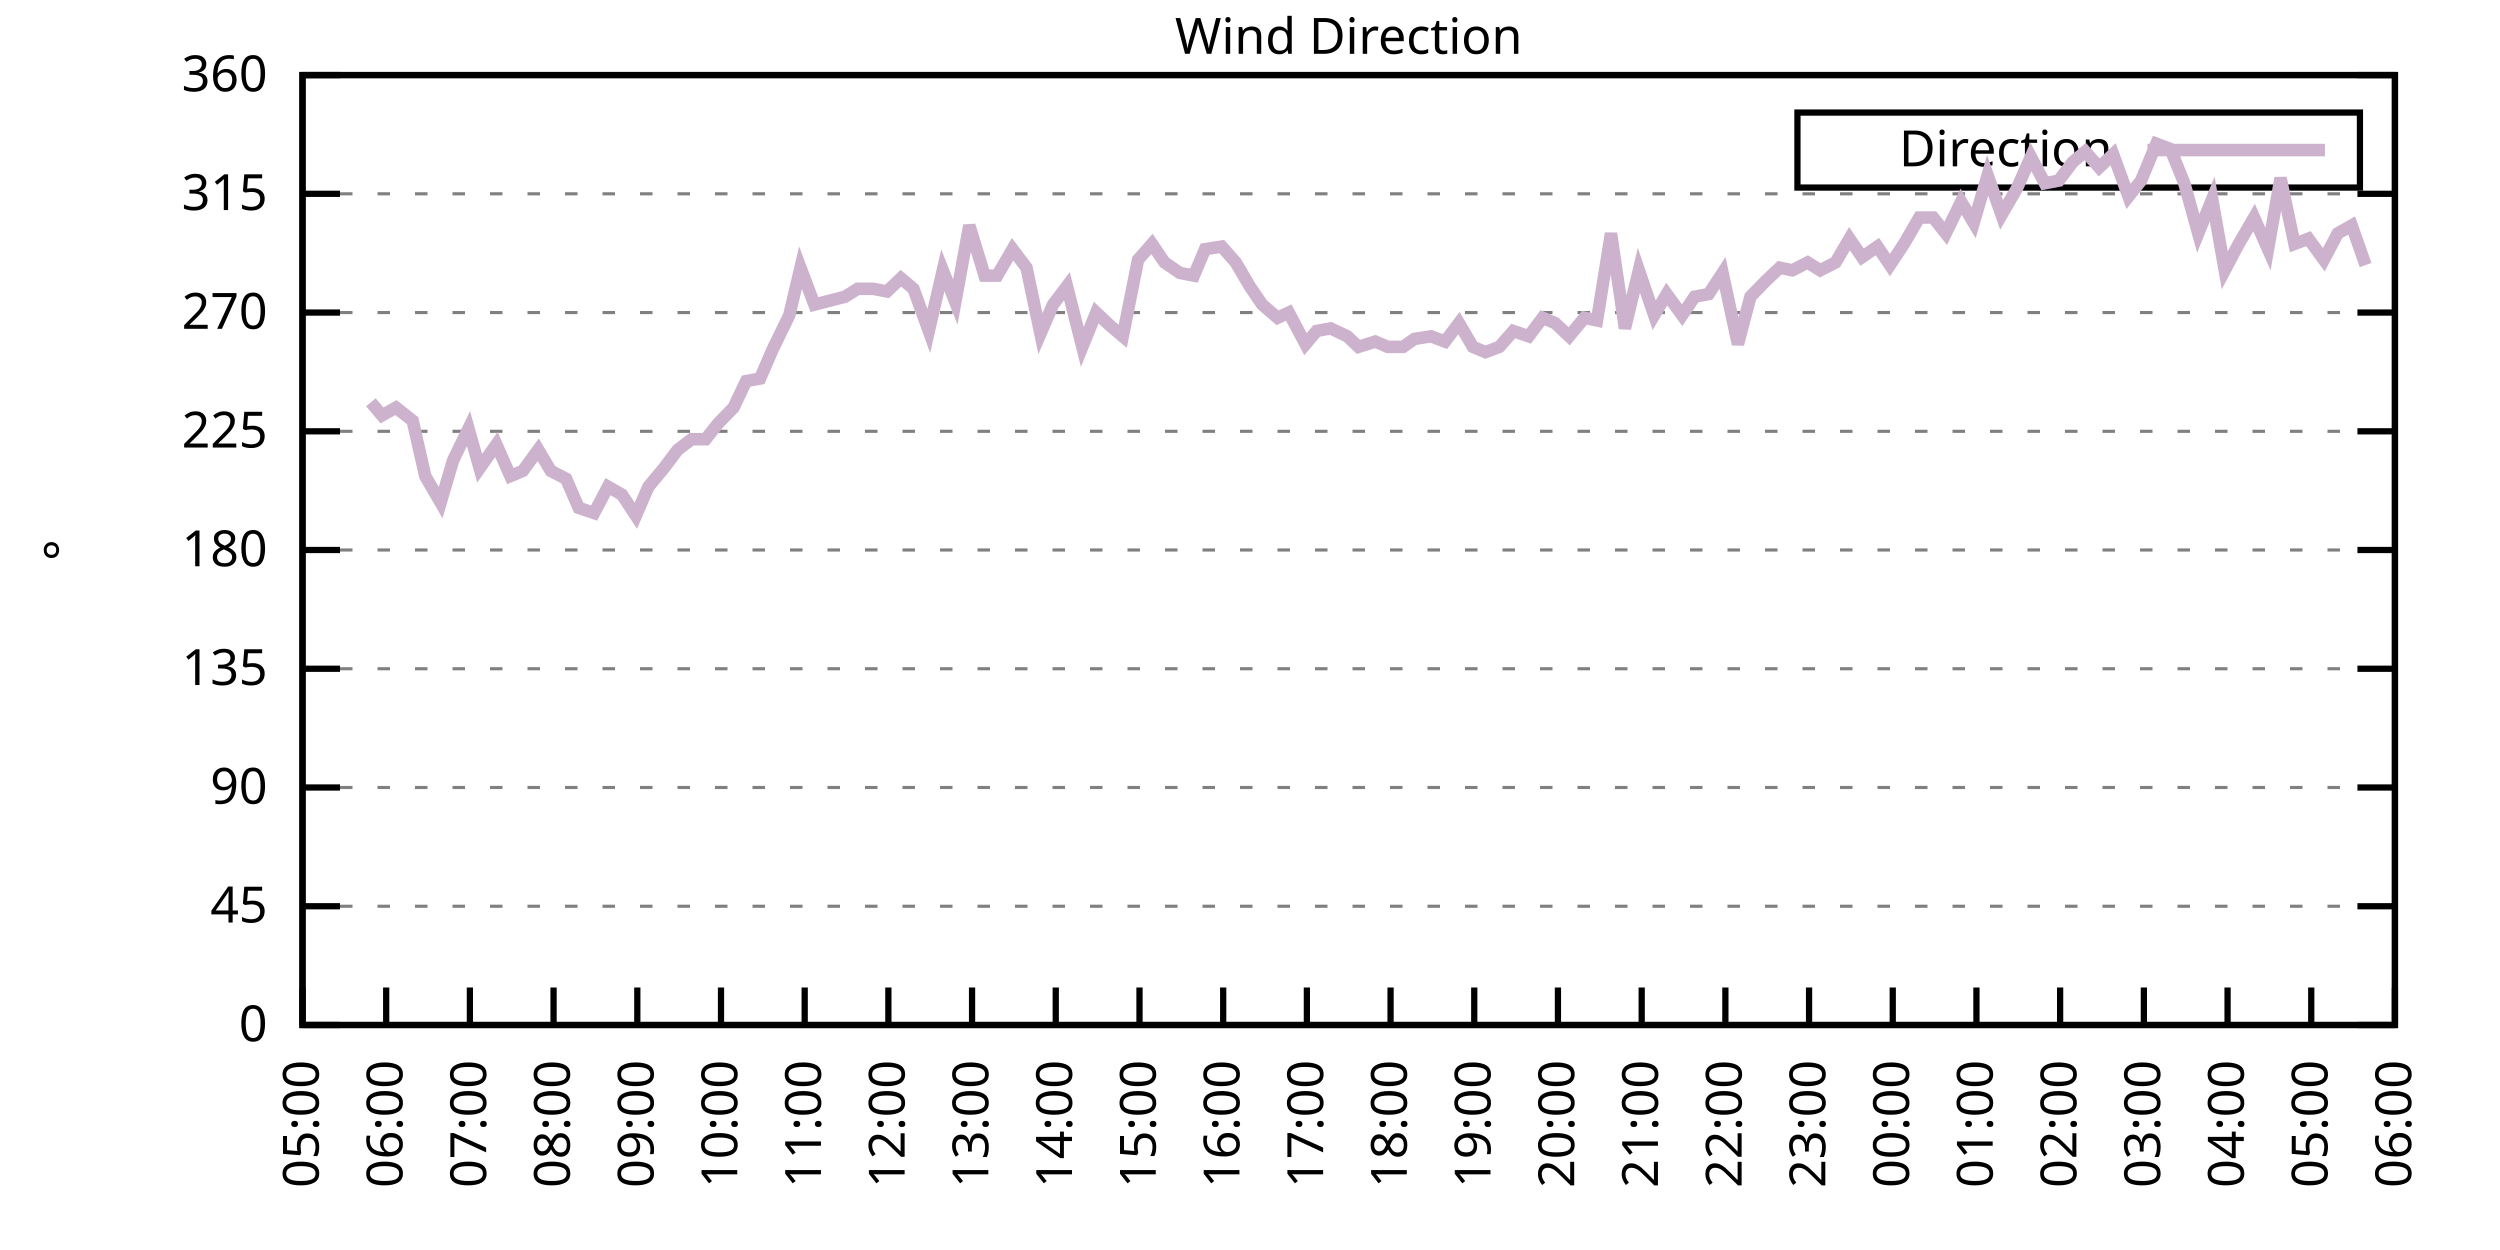
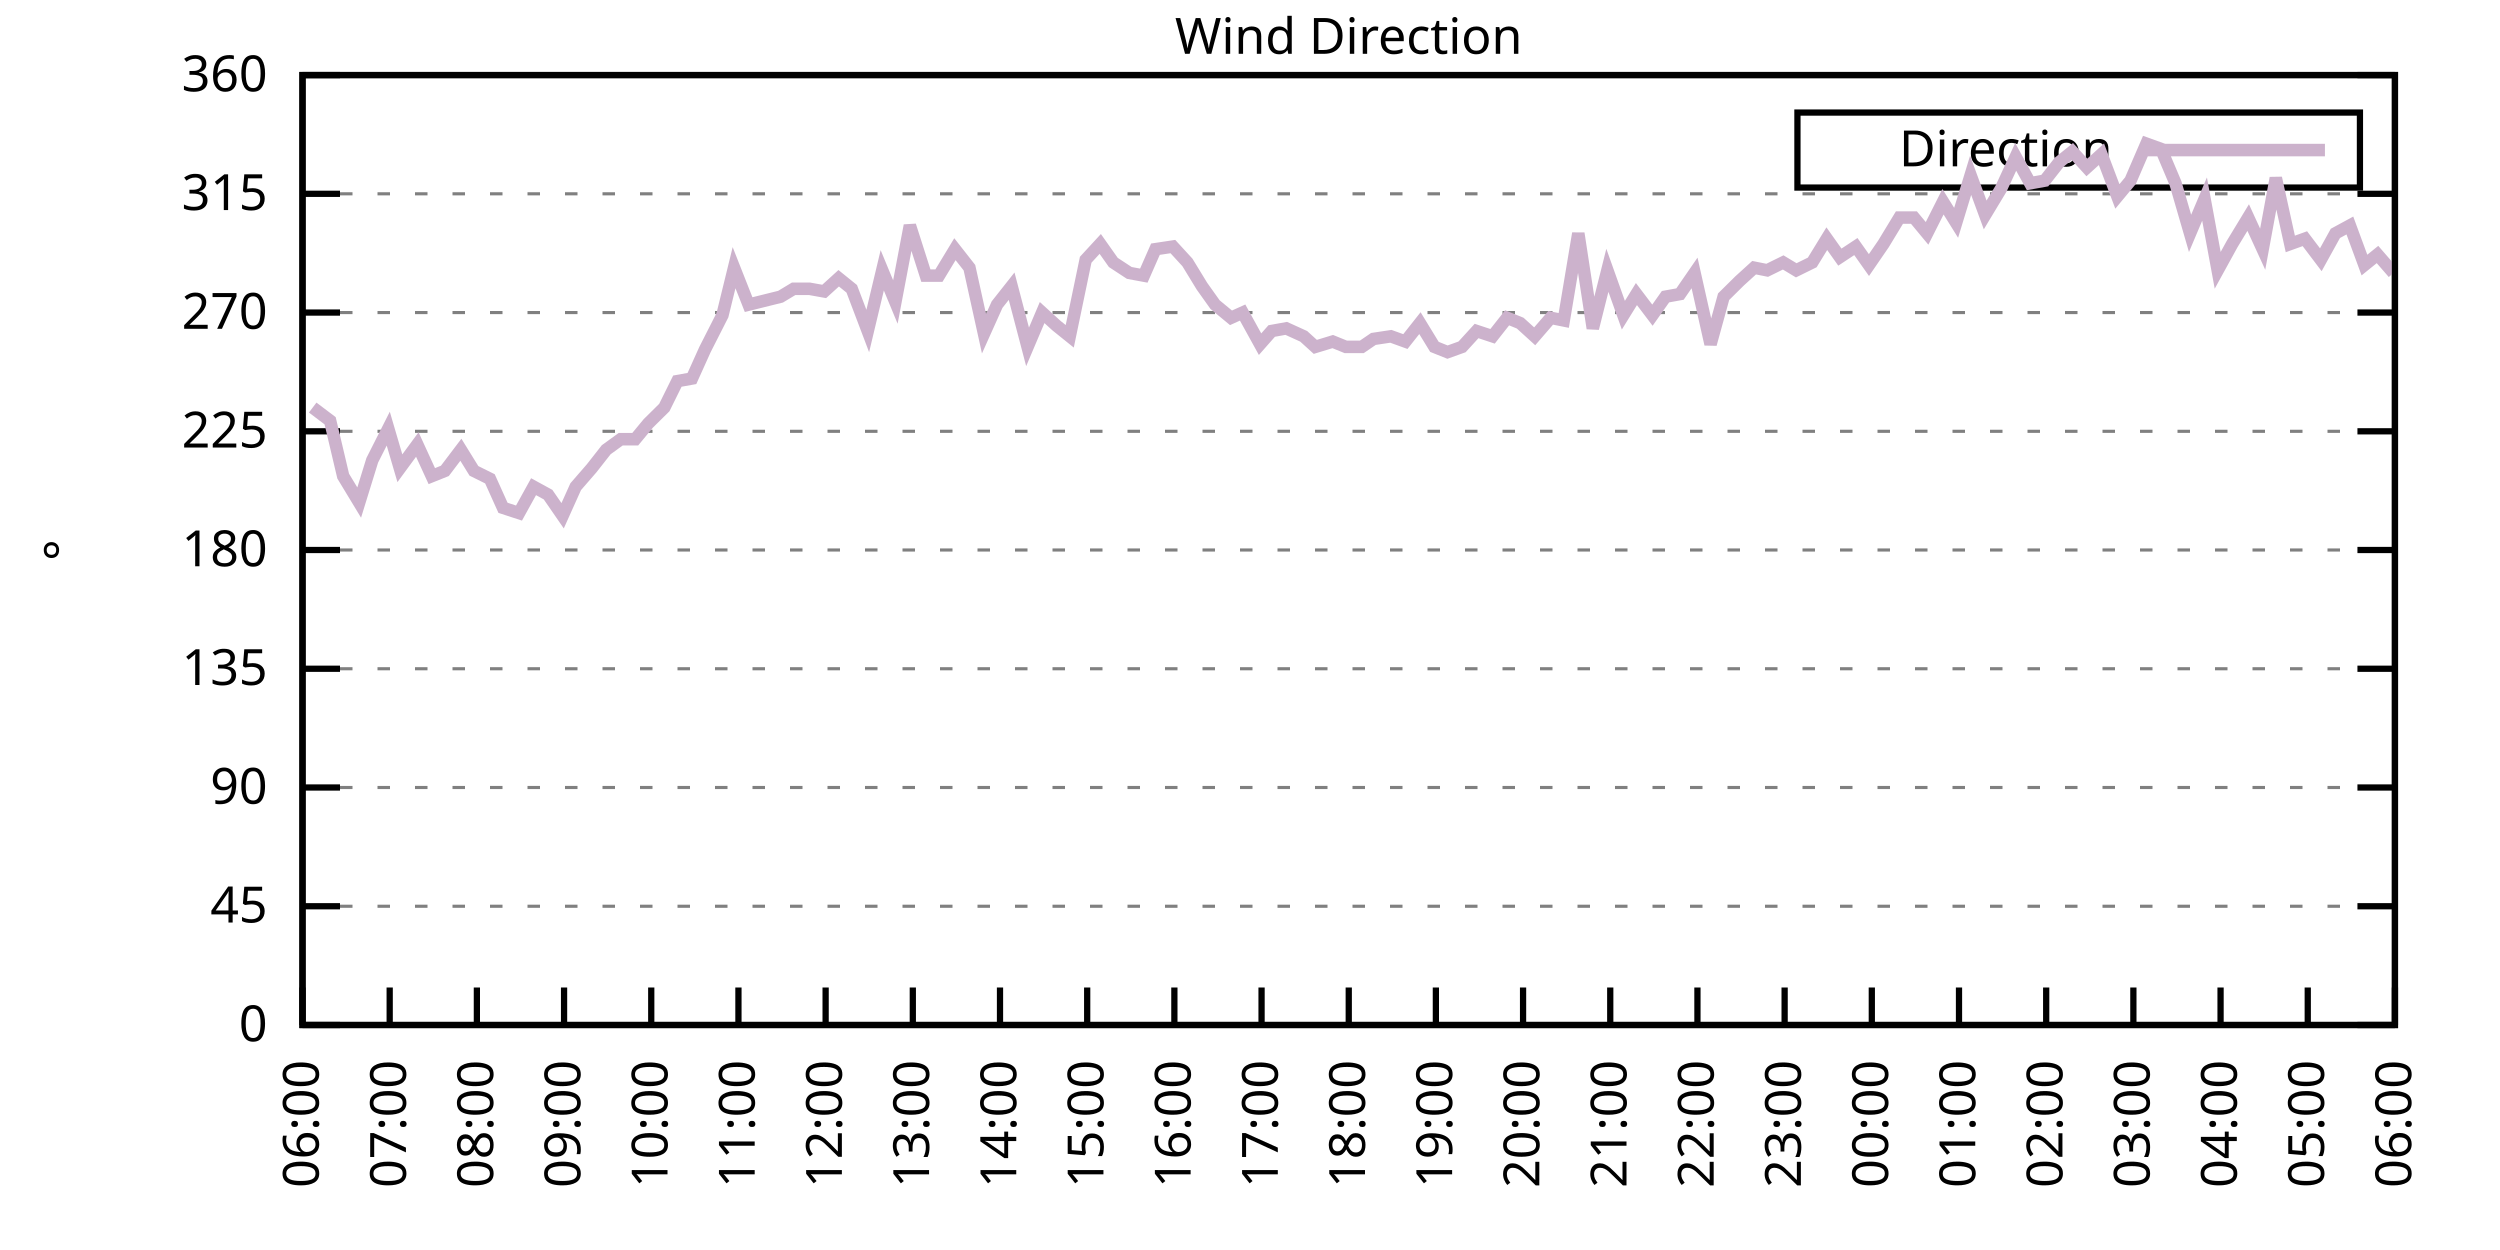
<svg xmlns="http://www.w3.org/2000/svg" xmlns:xlink="http://www.w3.org/1999/xlink" width="400" height="200" viewBox="0 0 400 200">
  <g id="gnuplot_canvas">
    <rect x="0" y="0" width="400" height="200" fill="none" />
    <defs>
      <circle id="gpDot" r="0.5" stroke-width="0.5" stroke="currentColor" />
      <path id="gpPt0" stroke-width="0.333" stroke="currentColor" d="M-1,0 h2 M0,-1 v2" />
      <path id="gpPt1" stroke-width="0.333" stroke="currentColor" d="M-1,-1 L1,1 M1,-1 L-1,1" />
      <path id="gpPt2" stroke-width="0.333" stroke="currentColor" d="M-1,0 L1,0 M0,-1 L0,1 M-1,-1 L1,1 M-1,1 L1,-1" />
      <rect id="gpPt3" stroke-width="0.333" stroke="currentColor" x="-1" y="-1" width="2" height="2" />
      <rect id="gpPt4" stroke-width="0.333" stroke="currentColor" fill="currentColor" x="-1" y="-1" width="2" height="2" />
      <circle id="gpPt5" stroke-width="0.333" stroke="currentColor" cx="0" cy="0" r="1" />
      <use xlink:href="#gpPt5" id="gpPt6" fill="currentColor" stroke="none" />
      <path id="gpPt7" stroke-width="0.333" stroke="currentColor" d="M0,-1.33 L-1.33,0.67 L1.33,0.67 z" />
      <use xlink:href="#gpPt7" id="gpPt8" fill="currentColor" stroke="none" />
      <use xlink:href="#gpPt7" id="gpPt9" stroke="currentColor" transform="rotate(180)" />
      <use xlink:href="#gpPt9" id="gpPt10" fill="currentColor" stroke="none" />
      <use xlink:href="#gpPt3" id="gpPt11" stroke="currentColor" transform="rotate(45)" />
      <use xlink:href="#gpPt11" id="gpPt12" fill="currentColor" stroke="none" />
      <path id="gpPt13" stroke-width="0.333" stroke="currentColor" d="M0,1.330 L1.265,0.411 L0.782,-1.067 L-0.782,-1.076 L-1.265,0.411 z" />
      <use xlink:href="#gpPt13" id="gpPt14" fill="currentColor" stroke="none" />
      <filter id="textbox" filterUnits="objectBoundingBox" x="0" y="0" height="1" width="1">
        <feFlood flood-color="white" flood-opacity="1" result="bgnd" />
        <feComposite in="SourceGraphic" in2="bgnd" operator="atop" />
      </filter>
      <filter id="greybox" filterUnits="objectBoundingBox" x="0" y="0" height="1" width="1">
        <feFlood flood-color="lightgrey" flood-opacity="1" result="grey" />
        <feComposite in="SourceGraphic" in2="grey" operator="atop" />
      </filter>
    </defs>
    <g fill="none" color="white" stroke="currentColor" stroke-width="1.00" stroke-linecap="butt" stroke-linejoin="miter">
</g>
    <g fill="none" color="black" stroke="currentColor" stroke-width="1.00" stroke-linecap="butt" stroke-linejoin="miter">
      <g stroke="none" shape-rendering="crispEdges">
        <polygon fill="rgb(255, 255, 255)" points="48.40,164.00 383.18,164.00 383.18,12.02 48.40,12.02 " />
      </g>
    </g>
    <g fill="none" color="black" stroke="currentColor" stroke-width="1.00" stroke-linecap="butt" stroke-linejoin="miter">
</g>
    <g fill="none" color="black" stroke="black" stroke-width="0.50" stroke-linecap="butt" stroke-linejoin="miter">
</g>
    <g fill="none" color="gray" stroke="currentColor" stroke-width="0.50" stroke-linecap="butt" stroke-linejoin="miter">
      <path stroke="gray" stroke-dasharray="2,4" class="gridline" d="M48.40,164.00 L383.19,164.00  " />
    </g>
    <g fill="none" color="gray" stroke="gray" stroke-width="1.00" stroke-linecap="butt" stroke-linejoin="miter">
</g>
    <g fill="none" color="black" stroke="currentColor" stroke-width="1.00" stroke-linecap="butt" stroke-linejoin="miter">
      <path stroke="black" d="M48.40,164.00 L54.40,164.00 M383.19,164.00 L377.19,164.00  " />
      <g transform="translate(42.80,166.60)" stroke="none" fill="black" font-family="Sans" font-size="8.00" text-anchor="end">
        <text>
          <tspan font-family="Sans"> 0</tspan>
        </text>
      </g>
    </g>
    <g fill="none" color="black" stroke="currentColor" stroke-width="1.00" stroke-linecap="butt" stroke-linejoin="miter">
</g>
    <g fill="none" color="black" stroke="black" stroke-width="0.50" stroke-linecap="butt" stroke-linejoin="miter">
</g>
    <g fill="none" color="gray" stroke="currentColor" stroke-width="0.50" stroke-linecap="butt" stroke-linejoin="miter">
      <path stroke="gray" stroke-dasharray="2,4" class="gridline" d="M48.40,145.00 L383.19,145.00  " />
    </g>
    <g fill="none" color="gray" stroke="gray" stroke-width="1.00" stroke-linecap="butt" stroke-linejoin="miter">
</g>
    <g fill="none" color="black" stroke="currentColor" stroke-width="1.00" stroke-linecap="butt" stroke-linejoin="miter">
      <path stroke="black" d="M48.40,145.00 L54.40,145.00 M383.19,145.00 L377.19,145.00  " />
      <g transform="translate(42.80,147.60)" stroke="none" fill="black" font-family="Sans" font-size="8.00" text-anchor="end">
        <text>
          <tspan font-family="Sans"> 45</tspan>
        </text>
      </g>
    </g>
    <g fill="none" color="black" stroke="currentColor" stroke-width="1.00" stroke-linecap="butt" stroke-linejoin="miter">
</g>
    <g fill="none" color="black" stroke="black" stroke-width="0.50" stroke-linecap="butt" stroke-linejoin="miter">
</g>
    <g fill="none" color="gray" stroke="currentColor" stroke-width="0.50" stroke-linecap="butt" stroke-linejoin="miter">
      <path stroke="gray" stroke-dasharray="2,4" class="gridline" d="M48.40,126.00 L383.19,126.00  " />
    </g>
    <g fill="none" color="gray" stroke="gray" stroke-width="1.00" stroke-linecap="butt" stroke-linejoin="miter">
</g>
    <g fill="none" color="black" stroke="currentColor" stroke-width="1.00" stroke-linecap="butt" stroke-linejoin="miter">
      <path stroke="black" d="M48.40,126.00 L54.40,126.00 M383.19,126.00 L377.19,126.00  " />
      <g transform="translate(42.80,128.60)" stroke="none" fill="black" font-family="Sans" font-size="8.00" text-anchor="end">
        <text>
          <tspan font-family="Sans"> 90</tspan>
        </text>
      </g>
    </g>
    <g fill="none" color="black" stroke="currentColor" stroke-width="1.00" stroke-linecap="butt" stroke-linejoin="miter">
</g>
    <g fill="none" color="black" stroke="black" stroke-width="0.50" stroke-linecap="butt" stroke-linejoin="miter">
</g>
    <g fill="none" color="gray" stroke="currentColor" stroke-width="0.50" stroke-linecap="butt" stroke-linejoin="miter">
      <path stroke="gray" stroke-dasharray="2,4" class="gridline" d="M48.40,107.00 L383.19,107.00  " />
    </g>
    <g fill="none" color="gray" stroke="gray" stroke-width="1.00" stroke-linecap="butt" stroke-linejoin="miter">
</g>
    <g fill="none" color="black" stroke="currentColor" stroke-width="1.00" stroke-linecap="butt" stroke-linejoin="miter">
      <path stroke="black" d="M48.40,107.00 L54.40,107.00 M383.19,107.00 L377.19,107.00  " />
      <g transform="translate(42.80,109.60)" stroke="none" fill="black" font-family="Sans" font-size="8.00" text-anchor="end">
        <text>
          <tspan font-family="Sans"> 135</tspan>
        </text>
      </g>
    </g>
    <g fill="none" color="black" stroke="currentColor" stroke-width="1.00" stroke-linecap="butt" stroke-linejoin="miter">
</g>
    <g fill="none" color="black" stroke="black" stroke-width="0.50" stroke-linecap="butt" stroke-linejoin="miter">
</g>
    <g fill="none" color="gray" stroke="currentColor" stroke-width="0.50" stroke-linecap="butt" stroke-linejoin="miter">
      <path stroke="gray" stroke-dasharray="2,4" class="gridline" d="M48.40,88.00 L383.19,88.00  " />
    </g>
    <g fill="none" color="gray" stroke="gray" stroke-width="1.00" stroke-linecap="butt" stroke-linejoin="miter">
</g>
    <g fill="none" color="black" stroke="currentColor" stroke-width="1.00" stroke-linecap="butt" stroke-linejoin="miter">
      <path stroke="black" d="M48.40,88.00 L54.40,88.00 M383.19,88.00 L377.19,88.00  " />
      <g transform="translate(42.80,90.60)" stroke="none" fill="black" font-family="Sans" font-size="8.00" text-anchor="end">
        <text>
          <tspan font-family="Sans"> 180</tspan>
        </text>
      </g>
    </g>
    <g fill="none" color="black" stroke="currentColor" stroke-width="1.00" stroke-linecap="butt" stroke-linejoin="miter">
</g>
    <g fill="none" color="black" stroke="black" stroke-width="0.50" stroke-linecap="butt" stroke-linejoin="miter">
</g>
    <g fill="none" color="gray" stroke="currentColor" stroke-width="0.50" stroke-linecap="butt" stroke-linejoin="miter">
      <path stroke="gray" stroke-dasharray="2,4" class="gridline" d="M48.40,69.01 L383.19,69.01  " />
    </g>
    <g fill="none" color="gray" stroke="gray" stroke-width="1.00" stroke-linecap="butt" stroke-linejoin="miter">
</g>
    <g fill="none" color="black" stroke="currentColor" stroke-width="1.00" stroke-linecap="butt" stroke-linejoin="miter">
      <path stroke="black" d="M48.40,69.01 L54.40,69.01 M383.19,69.01 L377.19,69.01  " />
      <g transform="translate(42.80,71.61)" stroke="none" fill="black" font-family="Sans" font-size="8.00" text-anchor="end">
        <text>
          <tspan font-family="Sans"> 225</tspan>
        </text>
      </g>
    </g>
    <g fill="none" color="black" stroke="currentColor" stroke-width="1.00" stroke-linecap="butt" stroke-linejoin="miter">
</g>
    <g fill="none" color="black" stroke="black" stroke-width="0.50" stroke-linecap="butt" stroke-linejoin="miter">
</g>
    <g fill="none" color="gray" stroke="currentColor" stroke-width="0.50" stroke-linecap="butt" stroke-linejoin="miter">
      <path stroke="gray" stroke-dasharray="2,4" class="gridline" d="M48.40,50.01 L383.19,50.01  " />
    </g>
    <g fill="none" color="gray" stroke="gray" stroke-width="1.00" stroke-linecap="butt" stroke-linejoin="miter">
</g>
    <g fill="none" color="black" stroke="currentColor" stroke-width="1.00" stroke-linecap="butt" stroke-linejoin="miter">
      <path stroke="black" d="M48.40,50.01 L54.40,50.01 M383.19,50.01 L377.19,50.01  " />
      <g transform="translate(42.80,52.61)" stroke="none" fill="black" font-family="Sans" font-size="8.00" text-anchor="end">
        <text>
          <tspan font-family="Sans"> 270</tspan>
        </text>
      </g>
    </g>
    <g fill="none" color="black" stroke="currentColor" stroke-width="1.00" stroke-linecap="butt" stroke-linejoin="miter">
</g>
    <g fill="none" color="black" stroke="black" stroke-width="0.50" stroke-linecap="butt" stroke-linejoin="miter">
</g>
    <g fill="none" color="gray" stroke="currentColor" stroke-width="0.50" stroke-linecap="butt" stroke-linejoin="miter">
      <path stroke="gray" stroke-dasharray="2,4" class="gridline" d="M48.40,31.01 L383.19,31.01  " />
    </g>
    <g fill="none" color="gray" stroke="gray" stroke-width="1.00" stroke-linecap="butt" stroke-linejoin="miter">
</g>
    <g fill="none" color="black" stroke="currentColor" stroke-width="1.00" stroke-linecap="butt" stroke-linejoin="miter">
      <path stroke="black" d="M48.40,31.01 L54.40,31.01 M383.19,31.01 L377.19,31.01  " />
      <g transform="translate(42.80,33.61)" stroke="none" fill="black" font-family="Sans" font-size="8.00" text-anchor="end">
        <text>
          <tspan font-family="Sans"> 315</tspan>
        </text>
      </g>
    </g>
    <g fill="none" color="black" stroke="currentColor" stroke-width="1.00" stroke-linecap="butt" stroke-linejoin="miter">
</g>
    <g fill="none" color="black" stroke="black" stroke-width="0.50" stroke-linecap="butt" stroke-linejoin="miter">
</g>
    <g fill="none" color="gray" stroke="currentColor" stroke-width="0.50" stroke-linecap="butt" stroke-linejoin="miter">
      <path stroke="gray" stroke-dasharray="2,4" class="gridline" d="M48.40,12.01 L383.19,12.01  " />
    </g>
    <g fill="none" color="gray" stroke="gray" stroke-width="1.00" stroke-linecap="butt" stroke-linejoin="miter">
</g>
    <g fill="none" color="black" stroke="currentColor" stroke-width="1.00" stroke-linecap="butt" stroke-linejoin="miter">
      <path stroke="black" d="M48.40,12.01 L54.40,12.01 M383.19,12.01 L377.19,12.01  " />
      <g transform="translate(42.80,14.61)" stroke="none" fill="black" font-family="Sans" font-size="8.00" text-anchor="end">
        <text>
          <tspan font-family="Sans"> 360</tspan>
        </text>
      </g>
    </g>
    <g fill="none" color="black" stroke="currentColor" stroke-width="1.00" stroke-linecap="butt" stroke-linejoin="miter">
      <path stroke="black" d="M48.40,164.00 L48.40,158.00  " />
      <g transform="translate(51.00,169.60) rotate(270.00)" stroke="none" fill="black" font-family="Sans" font-size="8.00" text-anchor="end">
        <text>
-           <tspan font-family="Sans">05:00</tspan>
-         </text>
-       </g>
-     </g>
-     <g fill="none" color="black" stroke="currentColor" stroke-width="1.00" stroke-linecap="butt" stroke-linejoin="miter">
-       <path stroke="black" d="M61.79,164.00 L61.79,158.00  " />
-       <g transform="translate(64.39,169.60) rotate(270.00)" stroke="none" fill="black" font-family="Sans" font-size="8.00" text-anchor="end">
-         <text>
          <tspan font-family="Sans">06:00</tspan>
        </text>
      </g>
    </g>
    <g fill="none" color="black" stroke="currentColor" stroke-width="1.00" stroke-linecap="butt" stroke-linejoin="miter">
-       <path stroke="black" d="M75.18,164.00 L75.18,158.00  " />
-       <g transform="translate(77.78,169.60) rotate(270.00)" stroke="none" fill="black" font-family="Sans" font-size="8.00" text-anchor="end">
+       <path stroke="black" d="M62.35,164.00 L62.35,158.00  " />
+       <g transform="translate(64.95,169.60) rotate(270.00)" stroke="none" fill="black" font-family="Sans" font-size="8.00" text-anchor="end">
        <text>
          <tspan font-family="Sans">07:00</tspan>
        </text>
      </g>
    </g>
    <g fill="none" color="black" stroke="currentColor" stroke-width="1.00" stroke-linecap="butt" stroke-linejoin="miter">
-       <path stroke="black" d="M88.57,164.00 L88.57,158.00  " />
-       <g transform="translate(91.17,169.60) rotate(270.00)" stroke="none" fill="black" font-family="Sans" font-size="8.00" text-anchor="end">
+       <path stroke="black" d="M76.30,164.00 L76.30,158.00  " />
+       <g transform="translate(78.90,169.60) rotate(270.00)" stroke="none" fill="black" font-family="Sans" font-size="8.00" text-anchor="end">
        <text>
          <tspan font-family="Sans">08:00</tspan>
        </text>
      </g>
    </g>
    <g fill="none" color="black" stroke="currentColor" stroke-width="1.00" stroke-linecap="butt" stroke-linejoin="miter">
-       <path stroke="black" d="M101.97,164.00 L101.97,158.00  " />
-       <g transform="translate(104.57,169.60) rotate(270.00)" stroke="none" fill="black" font-family="Sans" font-size="8.00" text-anchor="end">
+       <path stroke="black" d="M90.25,164.00 L90.25,158.00  " />
+       <g transform="translate(92.85,169.60) rotate(270.00)" stroke="none" fill="black" font-family="Sans" font-size="8.00" text-anchor="end">
        <text>
          <tspan font-family="Sans">09:00</tspan>
        </text>
      </g>
    </g>
    <g fill="none" color="black" stroke="currentColor" stroke-width="1.00" stroke-linecap="butt" stroke-linejoin="miter">
-       <path stroke="black" d="M115.36,164.00 L115.36,158.00  " />
-       <g transform="translate(117.96,169.60) rotate(270.00)" stroke="none" fill="black" font-family="Sans" font-size="8.00" text-anchor="end">
+       <path stroke="black" d="M104.20,164.00 L104.20,158.00  " />
+       <g transform="translate(106.80,169.60) rotate(270.00)" stroke="none" fill="black" font-family="Sans" font-size="8.00" text-anchor="end">
        <text>
          <tspan font-family="Sans">10:00</tspan>
        </text>
      </g>
    </g>
    <g fill="none" color="black" stroke="currentColor" stroke-width="1.00" stroke-linecap="butt" stroke-linejoin="miter">
-       <path stroke="black" d="M128.75,164.00 L128.75,158.00  " />
-       <g transform="translate(131.35,169.60) rotate(270.00)" stroke="none" fill="black" font-family="Sans" font-size="8.00" text-anchor="end">
+       <path stroke="black" d="M118.15,164.00 L118.15,158.00  " />
+       <g transform="translate(120.75,169.60) rotate(270.00)" stroke="none" fill="black" font-family="Sans" font-size="8.00" text-anchor="end">
        <text>
          <tspan font-family="Sans">11:00</tspan>
        </text>
      </g>
    </g>
    <g fill="none" color="black" stroke="currentColor" stroke-width="1.00" stroke-linecap="butt" stroke-linejoin="miter">
-       <path stroke="black" d="M142.14,164.00 L142.14,158.00  " />
-       <g transform="translate(144.74,169.60) rotate(270.00)" stroke="none" fill="black" font-family="Sans" font-size="8.00" text-anchor="end">
+       <path stroke="black" d="M132.10,164.00 L132.10,158.00  " />
+       <g transform="translate(134.70,169.60) rotate(270.00)" stroke="none" fill="black" font-family="Sans" font-size="8.00" text-anchor="end">
        <text>
          <tspan font-family="Sans">12:00</tspan>
        </text>
      </g>
    </g>
    <g fill="none" color="black" stroke="currentColor" stroke-width="1.00" stroke-linecap="butt" stroke-linejoin="miter">
-       <path stroke="black" d="M155.53,164.00 L155.53,158.00  " />
-       <g transform="translate(158.13,169.60) rotate(270.00)" stroke="none" fill="black" font-family="Sans" font-size="8.00" text-anchor="end">
+       <path stroke="black" d="M146.05,164.00 L146.05,158.00  " />
+       <g transform="translate(148.65,169.60) rotate(270.00)" stroke="none" fill="black" font-family="Sans" font-size="8.00" text-anchor="end">
        <text>
          <tspan font-family="Sans">13:00</tspan>
        </text>
      </g>
    </g>
    <g fill="none" color="black" stroke="currentColor" stroke-width="1.00" stroke-linecap="butt" stroke-linejoin="miter">
-       <path stroke="black" d="M168.92,164.00 L168.92,158.00  " />
-       <g transform="translate(171.52,169.60) rotate(270.00)" stroke="none" fill="black" font-family="Sans" font-size="8.00" text-anchor="end">
+       <path stroke="black" d="M160.00,164.00 L160.00,158.00  " />
+       <g transform="translate(162.60,169.60) rotate(270.00)" stroke="none" fill="black" font-family="Sans" font-size="8.00" text-anchor="end">
        <text>
          <tspan font-family="Sans">14:00</tspan>
        </text>
      </g>
    </g>
    <g fill="none" color="black" stroke="currentColor" stroke-width="1.00" stroke-linecap="butt" stroke-linejoin="miter">
-       <path stroke="black" d="M182.32,164.00 L182.32,158.00  " />
-       <g transform="translate(184.92,169.60) rotate(270.00)" stroke="none" fill="black" font-family="Sans" font-size="8.00" text-anchor="end">
+       <path stroke="black" d="M173.95,164.00 L173.95,158.00  " />
+       <g transform="translate(176.55,169.60) rotate(270.00)" stroke="none" fill="black" font-family="Sans" font-size="8.00" text-anchor="end">
        <text>
          <tspan font-family="Sans">15:00</tspan>
        </text>
      </g>
    </g>
    <g fill="none" color="black" stroke="currentColor" stroke-width="1.00" stroke-linecap="butt" stroke-linejoin="miter">
-       <path stroke="black" d="M195.71,164.00 L195.71,158.00  " />
-       <g transform="translate(198.31,169.60) rotate(270.00)" stroke="none" fill="black" font-family="Sans" font-size="8.00" text-anchor="end">
+       <path stroke="black" d="M187.90,164.00 L187.90,158.00  " />
+       <g transform="translate(190.50,169.60) rotate(270.00)" stroke="none" fill="black" font-family="Sans" font-size="8.00" text-anchor="end">
        <text>
          <tspan font-family="Sans">16:00</tspan>
        </text>
      </g>
    </g>
    <g fill="none" color="black" stroke="currentColor" stroke-width="1.00" stroke-linecap="butt" stroke-linejoin="miter">
-       <path stroke="black" d="M209.10,164.00 L209.10,158.00  " />
-       <g transform="translate(211.70,169.60) rotate(270.00)" stroke="none" fill="black" font-family="Sans" font-size="8.00" text-anchor="end">
+       <path stroke="black" d="M201.85,164.00 L201.85,158.00  " />
+       <g transform="translate(204.45,169.60) rotate(270.00)" stroke="none" fill="black" font-family="Sans" font-size="8.00" text-anchor="end">
        <text>
          <tspan font-family="Sans">17:00</tspan>
        </text>
      </g>
    </g>
    <g fill="none" color="black" stroke="currentColor" stroke-width="1.00" stroke-linecap="butt" stroke-linejoin="miter">
-       <path stroke="black" d="M222.49,164.00 L222.49,158.00  " />
-       <g transform="translate(225.09,169.60) rotate(270.00)" stroke="none" fill="black" font-family="Sans" font-size="8.00" text-anchor="end">
+       <path stroke="black" d="M215.80,164.00 L215.80,158.00  " />
+       <g transform="translate(218.40,169.60) rotate(270.00)" stroke="none" fill="black" font-family="Sans" font-size="8.00" text-anchor="end">
        <text>
          <tspan font-family="Sans">18:00</tspan>
        </text>
      </g>
    </g>
    <g fill="none" color="black" stroke="currentColor" stroke-width="1.00" stroke-linecap="butt" stroke-linejoin="miter">
-       <path stroke="black" d="M235.88,164.00 L235.88,158.00  " />
-       <g transform="translate(238.48,169.60) rotate(270.00)" stroke="none" fill="black" font-family="Sans" font-size="8.00" text-anchor="end">
+       <path stroke="black" d="M229.74,164.00 L229.74,158.00  " />
+       <g transform="translate(232.34,169.60) rotate(270.00)" stroke="none" fill="black" font-family="Sans" font-size="8.00" text-anchor="end">
        <text>
          <tspan font-family="Sans">19:00</tspan>
        </text>
      </g>
    </g>
    <g fill="none" color="black" stroke="currentColor" stroke-width="1.00" stroke-linecap="butt" stroke-linejoin="miter">
-       <path stroke="black" d="M249.27,164.00 L249.27,158.00  " />
-       <g transform="translate(251.87,169.60) rotate(270.00)" stroke="none" fill="black" font-family="Sans" font-size="8.00" text-anchor="end">
+       <path stroke="black" d="M243.69,164.00 L243.69,158.00  " />
+       <g transform="translate(246.29,169.60) rotate(270.00)" stroke="none" fill="black" font-family="Sans" font-size="8.00" text-anchor="end">
        <text>
          <tspan font-family="Sans">20:00</tspan>
        </text>
      </g>
    </g>
    <g fill="none" color="black" stroke="currentColor" stroke-width="1.00" stroke-linecap="butt" stroke-linejoin="miter">
-       <path stroke="black" d="M262.67,164.00 L262.67,158.00  " />
-       <g transform="translate(265.27,169.60) rotate(270.00)" stroke="none" fill="black" font-family="Sans" font-size="8.00" text-anchor="end">
+       <path stroke="black" d="M257.64,164.00 L257.64,158.00  " />
+       <g transform="translate(260.24,169.60) rotate(270.00)" stroke="none" fill="black" font-family="Sans" font-size="8.00" text-anchor="end">
        <text>
          <tspan font-family="Sans">21:00</tspan>
        </text>
      </g>
    </g>
    <g fill="none" color="black" stroke="currentColor" stroke-width="1.00" stroke-linecap="butt" stroke-linejoin="miter">
-       <path stroke="black" d="M276.06,164.00 L276.06,158.00  " />
-       <g transform="translate(278.66,169.60) rotate(270.00)" stroke="none" fill="black" font-family="Sans" font-size="8.00" text-anchor="end">
+       <path stroke="black" d="M271.59,164.00 L271.59,158.00  " />
+       <g transform="translate(274.19,169.60) rotate(270.00)" stroke="none" fill="black" font-family="Sans" font-size="8.00" text-anchor="end">
        <text>
          <tspan font-family="Sans">22:00</tspan>
        </text>
      </g>
    </g>
    <g fill="none" color="black" stroke="currentColor" stroke-width="1.00" stroke-linecap="butt" stroke-linejoin="miter">
-       <path stroke="black" d="M289.45,164.00 L289.45,158.00  " />
-       <g transform="translate(292.05,169.60) rotate(270.00)" stroke="none" fill="black" font-family="Sans" font-size="8.00" text-anchor="end">
+       <path stroke="black" d="M285.54,164.00 L285.54,158.00  " />
+       <g transform="translate(288.14,169.60) rotate(270.00)" stroke="none" fill="black" font-family="Sans" font-size="8.00" text-anchor="end">
        <text>
          <tspan font-family="Sans">23:00</tspan>
        </text>
      </g>
    </g>
    <g fill="none" color="black" stroke="currentColor" stroke-width="1.00" stroke-linecap="butt" stroke-linejoin="miter">
-       <path stroke="black" d="M302.84,164.00 L302.84,158.00  " />
-       <g transform="translate(305.44,169.60) rotate(270.00)" stroke="none" fill="black" font-family="Sans" font-size="8.00" text-anchor="end">
+       <path stroke="black" d="M299.49,164.00 L299.49,158.00  " />
+       <g transform="translate(302.09,169.60) rotate(270.00)" stroke="none" fill="black" font-family="Sans" font-size="8.00" text-anchor="end">
        <text>
          <tspan font-family="Sans">00:00</tspan>
        </text>
      </g>
    </g>
    <g fill="none" color="black" stroke="currentColor" stroke-width="1.00" stroke-linecap="butt" stroke-linejoin="miter">
-       <path stroke="black" d="M316.23,164.00 L316.23,158.00  " />
-       <g transform="translate(318.83,169.60) rotate(270.00)" stroke="none" fill="black" font-family="Sans" font-size="8.00" text-anchor="end">
+       <path stroke="black" d="M313.44,164.00 L313.44,158.00  " />
+       <g transform="translate(316.04,169.60) rotate(270.00)" stroke="none" fill="black" font-family="Sans" font-size="8.00" text-anchor="end">
        <text>
          <tspan font-family="Sans">01:00</tspan>
        </text>
      </g>
    </g>
    <g fill="none" color="black" stroke="currentColor" stroke-width="1.00" stroke-linecap="butt" stroke-linejoin="miter">
-       <path stroke="black" d="M329.62,164.00 L329.62,158.00  " />
-       <g transform="translate(332.22,169.60) rotate(270.00)" stroke="none" fill="black" font-family="Sans" font-size="8.00" text-anchor="end">
+       <path stroke="black" d="M327.39,164.00 L327.39,158.00  " />
+       <g transform="translate(329.99,169.60) rotate(270.00)" stroke="none" fill="black" font-family="Sans" font-size="8.00" text-anchor="end">
        <text>
          <tspan font-family="Sans">02:00</tspan>
        </text>
      </g>
    </g>
    <g fill="none" color="black" stroke="currentColor" stroke-width="1.00" stroke-linecap="butt" stroke-linejoin="miter">
-       <path stroke="black" d="M343.02,164.00 L343.02,158.00  " />
-       <g transform="translate(345.62,169.60) rotate(270.00)" stroke="none" fill="black" font-family="Sans" font-size="8.00" text-anchor="end">
+       <path stroke="black" d="M341.34,164.00 L341.34,158.00  " />
+       <g transform="translate(343.94,169.60) rotate(270.00)" stroke="none" fill="black" font-family="Sans" font-size="8.00" text-anchor="end">
        <text>
          <tspan font-family="Sans">03:00</tspan>
        </text>
      </g>
    </g>
    <g fill="none" color="black" stroke="currentColor" stroke-width="1.00" stroke-linecap="butt" stroke-linejoin="miter">
-       <path stroke="black" d="M356.41,164.00 L356.41,158.00  " />
-       <g transform="translate(359.01,169.60) rotate(270.00)" stroke="none" fill="black" font-family="Sans" font-size="8.00" text-anchor="end">
+       <path stroke="black" d="M355.29,164.00 L355.29,158.00  " />
+       <g transform="translate(357.89,169.60) rotate(270.00)" stroke="none" fill="black" font-family="Sans" font-size="8.00" text-anchor="end">
        <text>
          <tspan font-family="Sans">04:00</tspan>
        </text>
      </g>
    </g>
    <g fill="none" color="black" stroke="currentColor" stroke-width="1.00" stroke-linecap="butt" stroke-linejoin="miter">
-       <path stroke="black" d="M369.80,164.00 L369.80,158.00  " />
-       <g transform="translate(372.40,169.60) rotate(270.00)" stroke="none" fill="black" font-family="Sans" font-size="8.00" text-anchor="end">
+       <path stroke="black" d="M369.24,164.00 L369.24,158.00  " />
+       <g transform="translate(371.84,169.60) rotate(270.00)" stroke="none" fill="black" font-family="Sans" font-size="8.00" text-anchor="end">
        <text>
          <tspan font-family="Sans">05:00</tspan>
        </text>
      </g>
    </g>
    <g fill="none" color="black" stroke="currentColor" stroke-width="1.00" stroke-linecap="butt" stroke-linejoin="miter">
      <path stroke="black" d="M383.19,164.00 L383.19,158.00  " />
      <g transform="translate(385.79,169.60) rotate(270.00)" stroke="none" fill="black" font-family="Sans" font-size="8.00" text-anchor="end">
        <text>
          <tspan font-family="Sans">06:00</tspan>
        </text>
      </g>
    </g>
    <g fill="none" color="black" stroke="currentColor" stroke-width="1.00" stroke-linecap="butt" stroke-linejoin="miter">
</g>
    <g fill="none" color="black" stroke="currentColor" stroke-width="1.00" stroke-linecap="butt" stroke-linejoin="miter">
      <path stroke="black" d="M48.40,12.01 L48.40,164.00 L383.19,164.00 L383.19,12.01 L48.40,12.01 Z  " />
    </g>
    <g fill="none" color="black" stroke="currentColor" stroke-width="1.00" stroke-linecap="butt" stroke-linejoin="miter">
</g>
    <g fill="none" color="black" stroke="currentColor" stroke-width="1.00" stroke-linecap="butt" stroke-linejoin="miter">
      <path stroke="black" d="M287.59,30.01 L287.59,18.01 L377.59,18.01 L377.59,30.01 L287.59,30.01 Z  " />
    </g>
    <g id="Wind_direction_plot_1">
      <g fill="none" color="white" stroke="black" stroke-width="2.00" stroke-linecap="butt" stroke-linejoin="miter">
</g>
      <g fill="none" color="black" stroke="currentColor" stroke-width="2.00" stroke-linecap="butt" stroke-linejoin="miter">
        <g transform="translate(337.99,26.61)" stroke="none" fill="black" font-family="Sans" font-size="8.00" text-anchor="end">
          <text>
            <tspan font-family="Sans">Direction</tspan>
          </text>
        </g>
      </g>
      <g fill="none" color="black" stroke="currentColor" stroke-width="2.00" stroke-linecap="butt" stroke-linejoin="miter">
-         <path stroke="rgb(204, 178, 204)" d="M343.59,24.01 L371.99,24.01 M59.34,64.36 L61.12,66.47 L63.35,65.21 L66.03,67.32 L68.04,76.18 L70.50,80.41   L72.50,73.65 L74.96,68.58 L76.75,74.92 L79.42,71.12 L81.66,76.18 L83.66,75.34 L86.12,71.96 L88.13,75.34   L90.58,76.61 L92.59,81.25 L95.05,82.09 L97.28,77.87 L99.51,79.14 L101.74,82.52 L103.75,77.87 L106.21,74.92   L108.44,71.96 L110.67,70.27 L112.90,70.27 L114.91,67.74 L117.37,65.21 L119.38,60.98 L121.61,60.56 L123.62,55.92   L126.29,50.43 L128.08,42.83 L130.31,48.74 L135.22,47.47 L137.23,46.21 L139.69,46.21 L141.92,46.63 L144.15,44.52   L146.16,46.21 L148.61,52.96 L150.85,43.25 L152.85,48.32 L155.09,36.08 L157.54,44.10 L159.55,44.10 L162.01,39.87   L164.24,42.83 L166.47,53.39 L168.48,48.74 L170.71,45.79 L173.17,55.50 L175.40,50.01 L177.63,52.12 L179.64,53.81   L182.09,41.56 L184.32,39.03 L186.33,41.99 L188.79,43.67 L191.02,44.10 L192.81,39.87 L195.48,39.45 L197.72,41.99   L199.95,45.79 L201.96,48.74 L204.41,50.85 L206.20,50.01 L208.88,55.07 L210.66,52.96 L212.89,52.54 L215.57,53.81   L217.36,55.50 L220.04,54.65 L222.04,55.50 L224.50,55.50 L226.29,54.23 L228.96,53.81 L231.20,54.65 L233.43,51.70   L235.66,55.50 L237.67,56.34 L239.90,55.50 L242.13,52.96 L244.59,53.81 L246.82,50.85 L248.83,51.70 L251.06,53.81   L253.51,50.85 L255.52,51.27 L257.76,37.34 L259.99,52.54 L262.22,43.25 L264.67,50.43 L266.68,47.05 L269.14,50.43   L271.15,47.47 L273.38,47.05 L275.61,43.67 L278.07,55.07 L280.07,47.47 L282.53,44.94 L284.76,42.83 L286.77,43.25   L289.23,41.99 L291.23,43.25 L293.69,41.99 L295.92,38.19 L297.93,41.14 L300.39,39.45 L302.39,42.41 L304.63,39.03   L307.08,34.81 L309.31,34.81 L311.32,37.34 L313.78,32.28 L315.79,35.65 L318.02,28.05 L320.25,34.39 L322.70,30.16   L324.94,25.10 L327.17,29.32 L329.40,28.90 L331.63,25.94 L333.64,24.25 L335.87,26.79 L338.10,24.68 L340.56,31.43   L342.57,28.90 L345.02,22.99 L347.26,23.83 L349.49,29.32 L351.72,37.34 L353.95,31.85 L355.96,43.25 L358.19,39.03   L360.65,34.81 L362.88,39.87 L364.89,28.48 L367.12,39.03 L369.35,38.19 L371.81,41.56 L374.04,37.34 L376.27,36.08   L378.50,42.41  " />
+         <path stroke="rgb(204, 178, 204)" d="M343.59,24.01 L371.99,24.01 M50.03,65.21 L52.82,67.32 L54.91,76.18 L57.47,80.41 L59.56,73.65 L62.12,68.58   L63.98,74.92 L66.77,71.12 L69.09,76.18 L71.18,75.34 L73.74,71.96 L75.83,75.34 L78.39,76.61 L80.48,81.25   L83.04,82.09 L85.37,77.87 L87.69,79.14 L90.02,82.52 L92.11,77.87 L94.67,74.92 L96.99,71.96 L99.32,70.27   L101.64,70.27 L103.73,67.74 L106.29,65.21 L108.38,60.98 L110.71,60.56 L112.80,55.92 L115.59,50.43 L117.45,42.83   L119.78,48.74 L124.89,47.47 L126.98,46.21 L129.54,46.21 L131.87,46.63 L134.19,44.52 L136.28,46.21 L138.84,52.96   L141.16,43.25 L143.26,48.32 L145.58,36.08 L148.14,44.10 L150.23,44.10 L152.79,39.87 L155.11,42.83 L157.44,53.39   L159.53,48.74 L161.86,45.79 L164.41,55.50 L166.74,50.01 L169.06,52.12 L171.16,53.81 L173.71,41.56 L176.04,39.03   L178.13,41.99 L180.69,43.67 L183.01,44.10 L184.87,39.87 L187.66,39.45 L189.99,41.99 L192.31,45.79 L194.41,48.74   L196.96,50.85 L198.82,50.01 L201.61,55.07 L203.47,52.96 L205.80,52.54 L208.59,53.81 L210.45,55.50 L213.24,54.65   L215.33,55.50 L217.89,55.50 L219.75,54.23 L222.54,53.81 L224.86,54.65 L227.19,51.70 L229.51,55.50 L231.60,56.34   L233.93,55.50 L236.25,52.96 L238.81,53.81 L241.14,50.85 L243.23,51.70 L245.55,53.81 L248.11,50.85 L250.20,51.27   L252.53,37.34 L254.85,52.54 L257.18,43.25 L259.74,50.43 L261.83,47.05 L264.39,50.43 L266.48,47.47 L268.80,47.05   L271.13,43.67 L273.69,55.07 L275.78,47.47 L278.34,44.94 L280.66,42.83 L282.75,43.25 L285.31,41.99 L287.40,43.25   L289.96,41.99 L292.29,38.19 L294.38,41.14 L296.94,39.45 L299.03,42.41 L301.35,39.03 L303.91,34.81 L306.23,34.81   L308.33,37.34 L310.88,32.28 L312.98,35.65 L315.30,28.05 L317.63,34.39 L320.18,30.16 L322.51,25.10 L324.83,29.32   L327.16,28.90 L329.48,25.94 L331.58,24.25 L333.90,26.79 L336.23,24.68 L338.78,31.43 L340.88,28.90 L343.43,22.99   L345.76,23.83 L348.08,29.32 L350.41,37.34 L352.73,31.85 L354.83,43.25 L357.15,39.03 L359.71,34.81 L362.03,39.87   L364.13,28.48 L366.45,39.03 L368.78,38.19 L371.33,41.56 L373.66,37.34 L375.98,36.08 L378.31,42.41 L380.40,40.72   L382.96,43.67  " />
      </g>
    </g>
    <g fill="none" color="black" stroke="currentColor" stroke-width="2.00" stroke-linecap="butt" stroke-linejoin="miter">
</g>
    <g fill="none" color="black" stroke="black" stroke-width="1.00" stroke-linecap="butt" stroke-linejoin="miter">
</g>
    <g fill="none" color="black" stroke="currentColor" stroke-width="1.00" stroke-linecap="butt" stroke-linejoin="miter">
      <path stroke="black" d="M48.40,12.01 L48.40,164.00 L383.19,164.00 L383.19,12.01 L48.40,12.01 Z  " />
      <g transform="translate(12.80,88.01) rotate(270.00)" stroke="none" fill="black" font-family="Sans" font-size="8.00" text-anchor="middle">
        <text>
          <tspan font-family="Sans">°</tspan>
        </text>
      </g>
    </g>
    <g fill="none" color="black" stroke="currentColor" stroke-width="1.00" stroke-linecap="butt" stroke-linejoin="miter">
</g>
    <g fill="none" color="black" stroke="currentColor" stroke-width="1.00" stroke-linecap="butt" stroke-linejoin="miter">
      <g transform="translate(215.79,8.61)" stroke="none" fill="black" font-family="Sans" font-size="8.00" text-anchor="middle">
        <text>
          <tspan font-family="Sans">Wind Direction</tspan>
        </text>
      </g>
    </g>
    <g fill="none" color="black" stroke="currentColor" stroke-width="1.00" stroke-linecap="butt" stroke-linejoin="miter">
</g>
  </g>
</svg>
